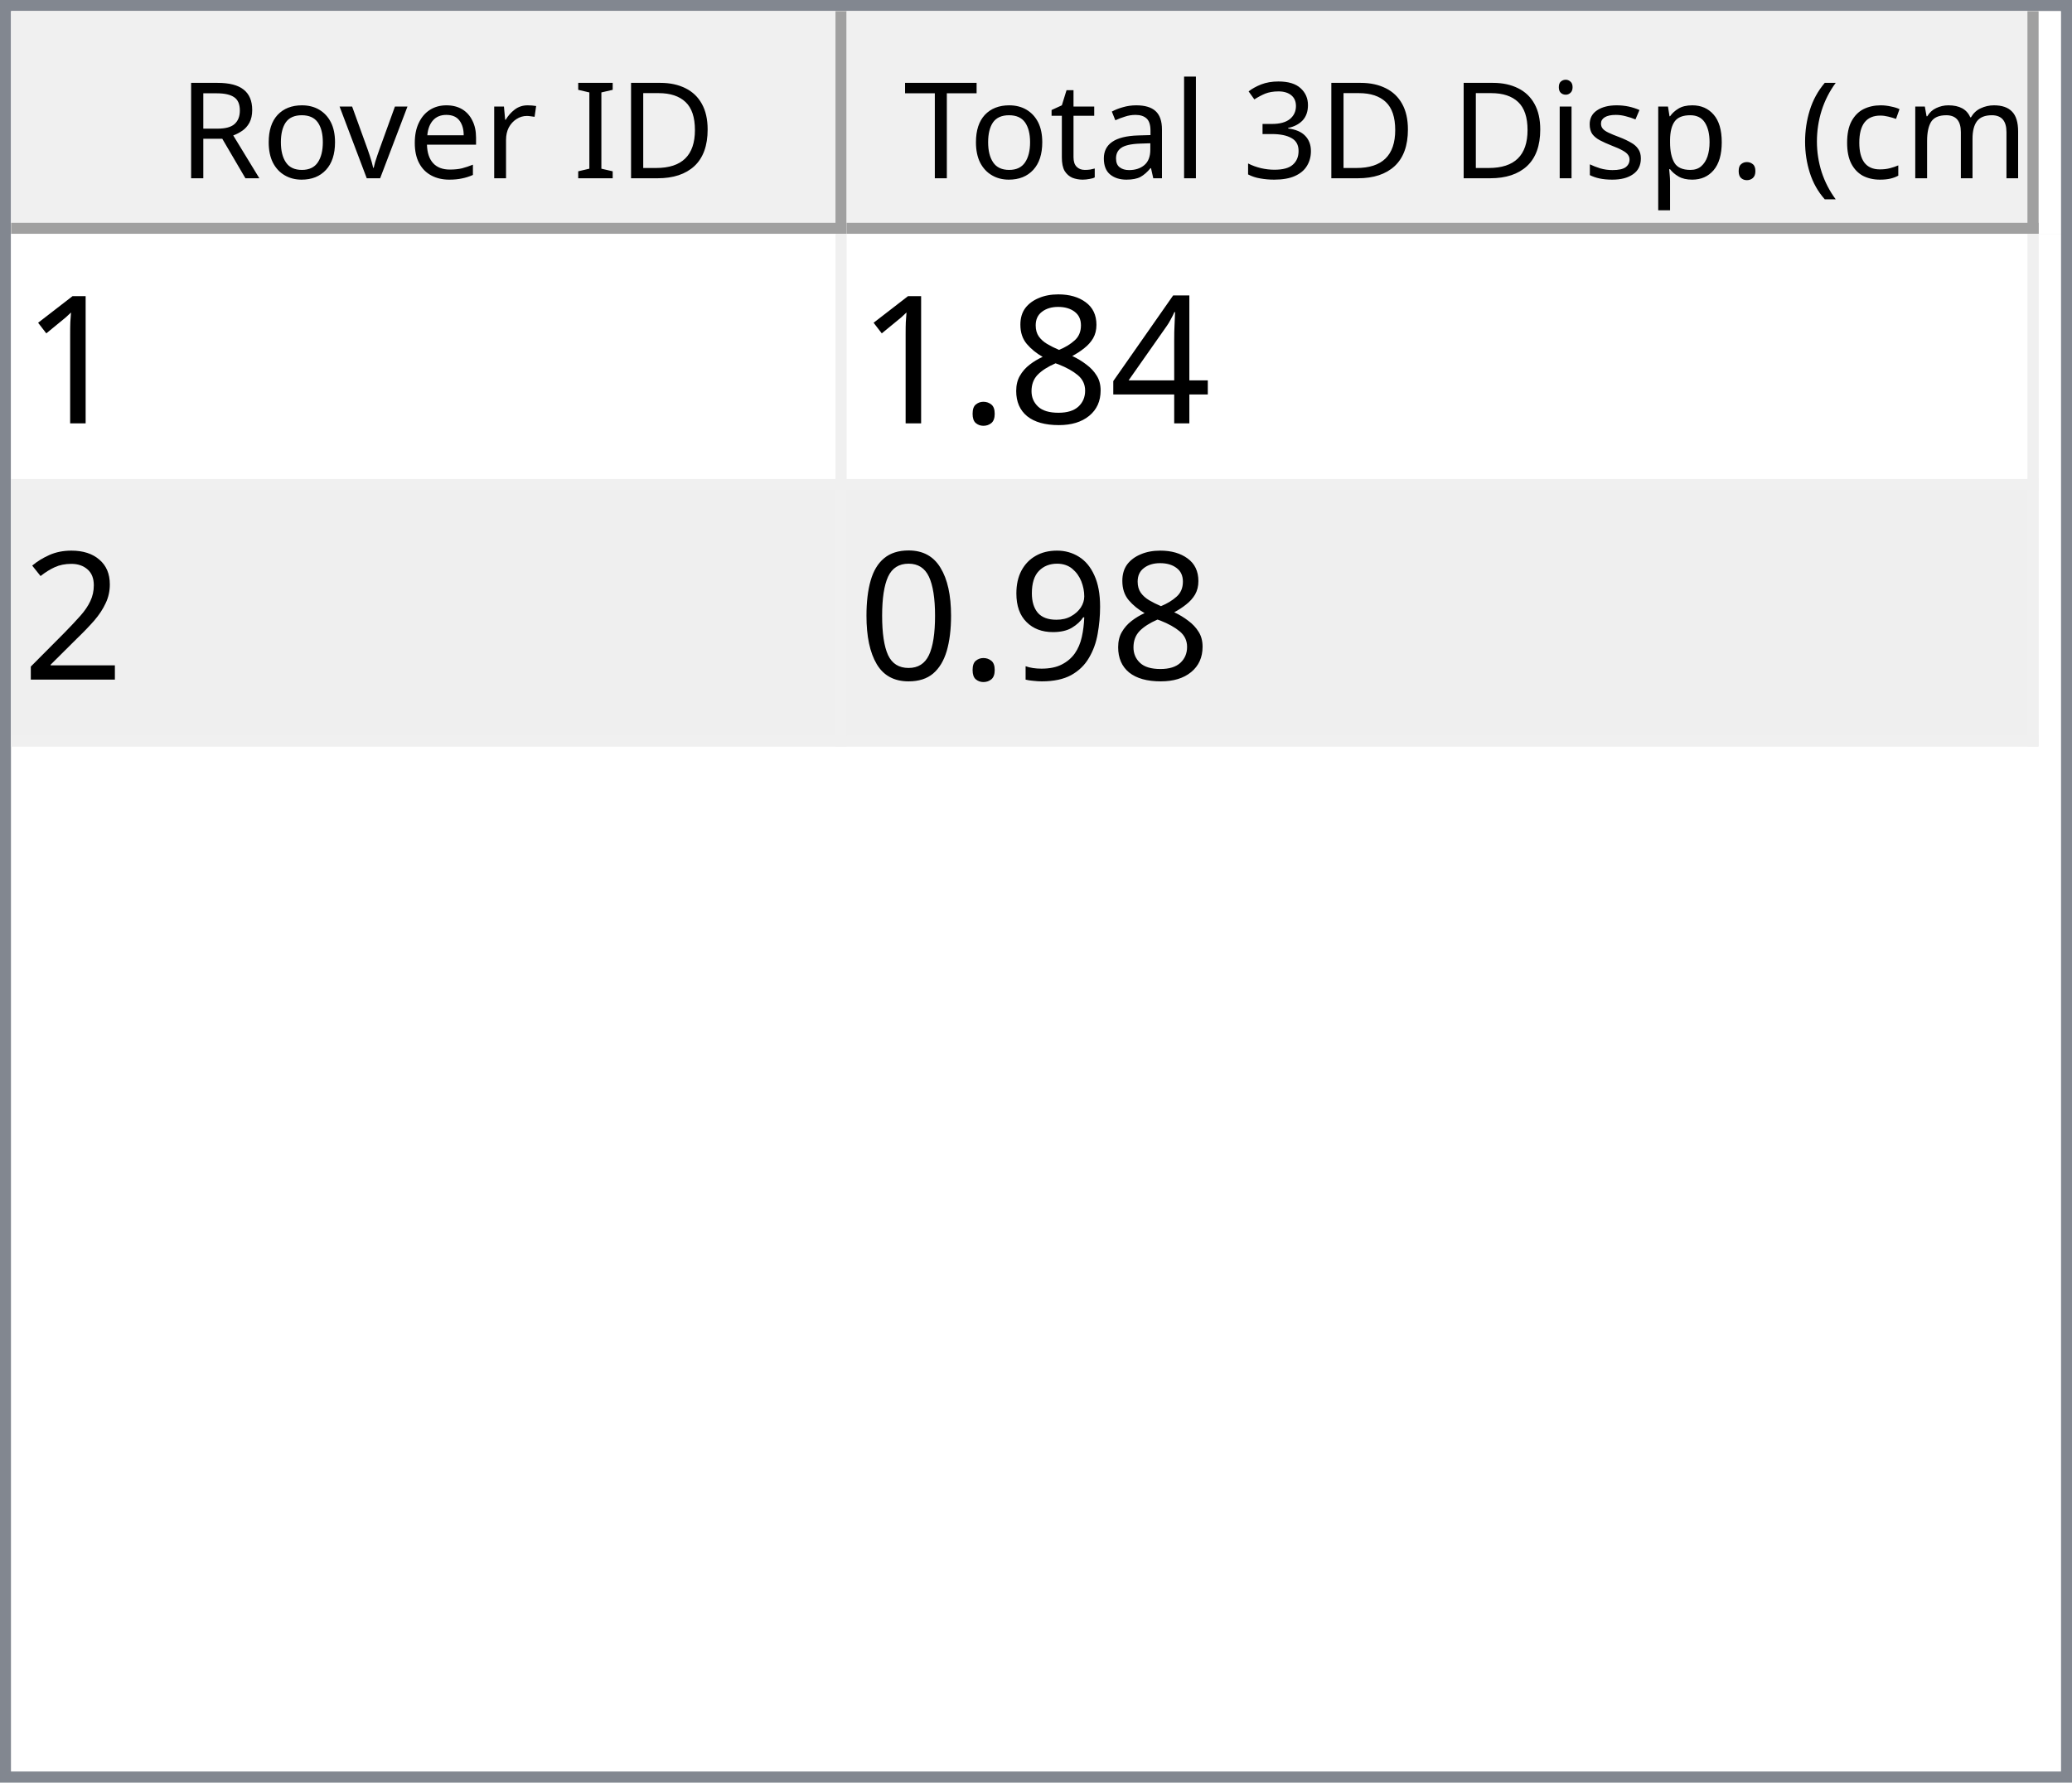
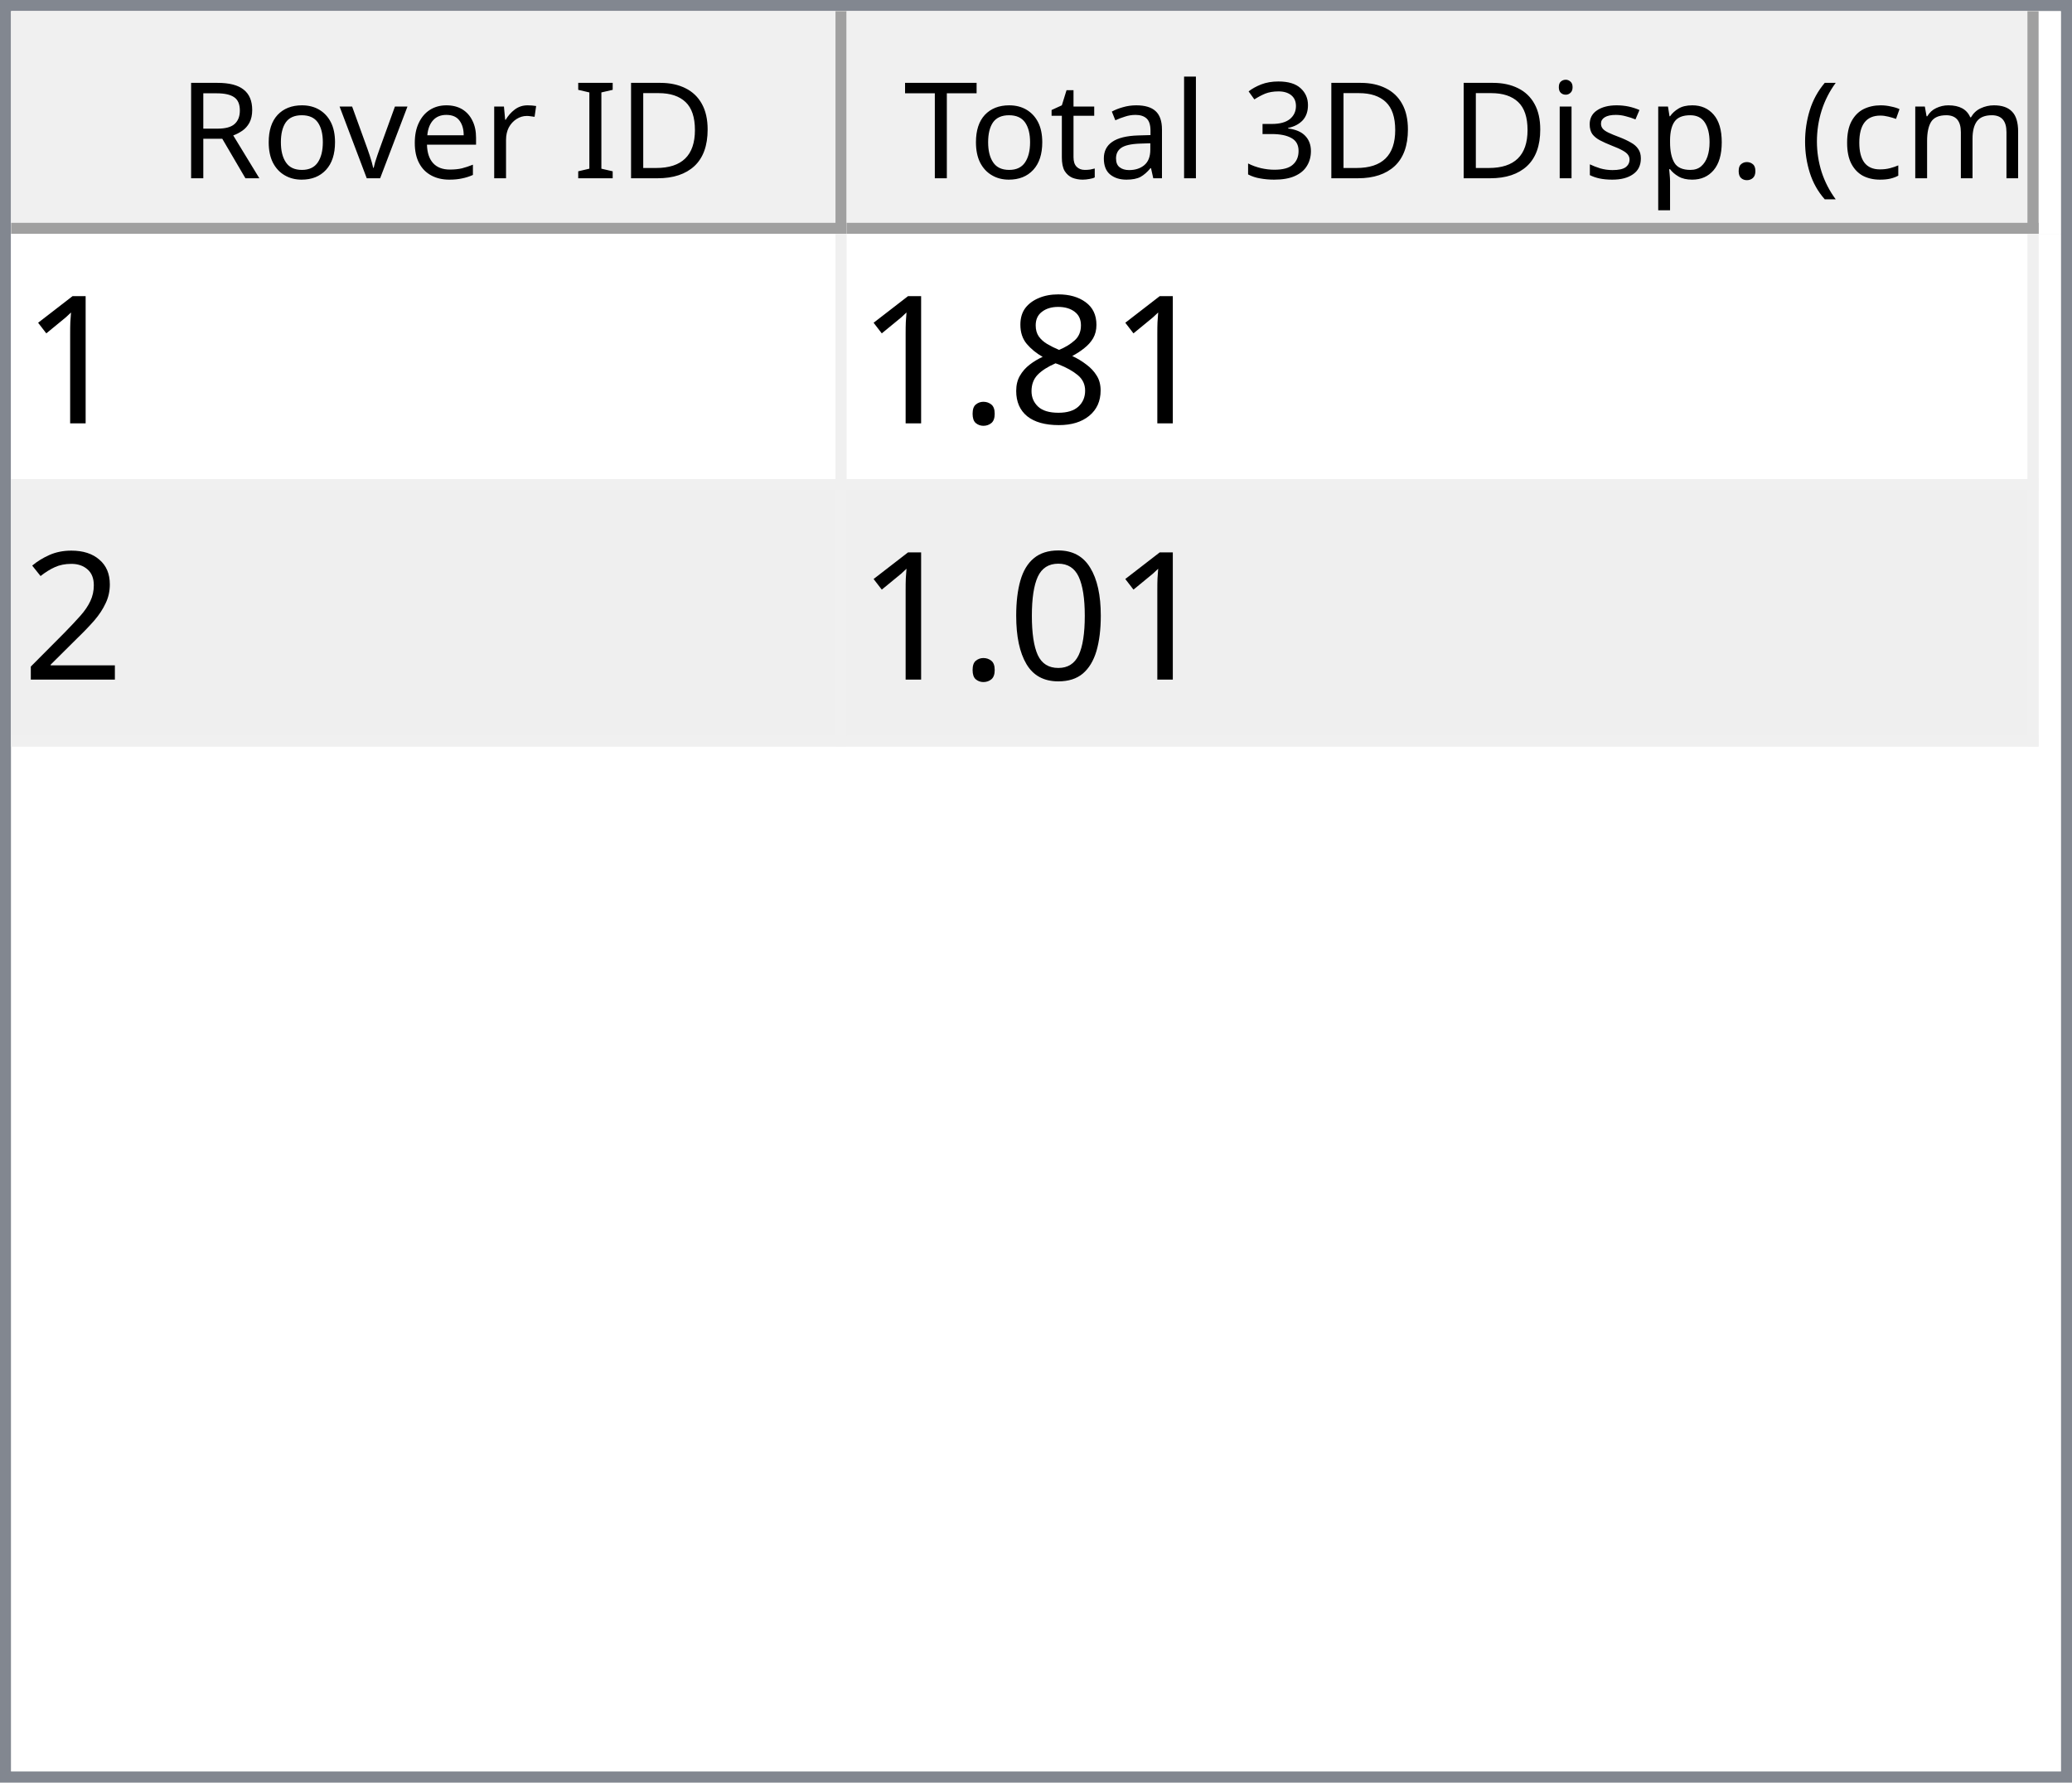
<svg xmlns="http://www.w3.org/2000/svg" style="fill-opacity:1; color-rendering:auto; color-interpolation:auto; text-rendering:auto; stroke:black; stroke-linecap:square; stroke-miterlimit:10; shape-rendering:auto; stroke-opacity:1; fill:black; stroke-dasharray:none; font-weight:normal; stroke-width:1; font-family:'Dialog'; font-style:normal; stroke-linejoin:miter; font-size:12px; stroke-dashoffset:0; image-rendering:auto;" width="186" height="160">
  <defs id="genericDefs" />
  <g>
    <defs id="defs1">
      <clipPath clipPathUnits="userSpaceOnUse" id="clipPath1">
        <path d="M0 0 L186 0 L186 160 L0 160 L0 0 Z" />
      </clipPath>
      <clipPath clipPathUnits="userSpaceOnUse" id="clipPath2">
        <path d="M0 0 L0 160 L186 160 L186 0 Z" />
      </clipPath>
      <clipPath clipPathUnits="userSpaceOnUse" id="clipPath3">
        <path d="M0 0 L0 20 L184 20 L184 0 Z" />
      </clipPath>
      <clipPath clipPathUnits="userSpaceOnUse" id="clipPath4">
        <path d="M0 0 L0 20 L75 20 L75 0 Z" />
      </clipPath>
      <clipPath clipPathUnits="userSpaceOnUse" id="clipPath5">
        <path d="M1 1 L1 19 L74 19 L74 1 Z" />
      </clipPath>
      <clipPath clipPathUnits="userSpaceOnUse" id="clipPath6">
        <path d="M0 0 L0 18 L73 18 L73 0 Z" />
      </clipPath>
      <clipPath clipPathUnits="userSpaceOnUse" id="clipPath7">
        <path d="M-0.5 -0.5 L-0.5 19.5 L74.5 19.5 L74.5 -0.5 Z" />
      </clipPath>
      <clipPath clipPathUnits="userSpaceOnUse" id="clipPath8">
        <path d="M0 0 L0 20 L107 20 L107 0 Z" />
      </clipPath>
      <clipPath clipPathUnits="userSpaceOnUse" id="clipPath9">
        <path d="M1 1 L1 19 L106 19 L106 1 Z" />
      </clipPath>
      <clipPath clipPathUnits="userSpaceOnUse" id="clipPath10">
        <path d="M0 0 L0 18 L105 18 L105 0 Z" />
      </clipPath>
      <clipPath clipPathUnits="userSpaceOnUse" id="clipPath11">
        <path d="M-0.5 -0.5 L-0.5 19.5 L106.5 19.5 L106.5 -0.5 Z" />
      </clipPath>
      <clipPath clipPathUnits="userSpaceOnUse" id="clipPath12">
        <path d="M0 0 L0 138 L184 138 L184 0 Z" />
      </clipPath>
      <clipPath clipPathUnits="userSpaceOnUse" id="clipPath13">
        <path d="M0 0 L0 46 L182 46 L182 0 Z" />
      </clipPath>
      <clipPath clipPathUnits="userSpaceOnUse" id="clipPath14">
        <path d="M-0.5 -0.5 L-0.5 45.5 L181.5 45.5 L181.5 -0.5 Z" />
      </clipPath>
      <clipPath clipPathUnits="userSpaceOnUse" id="clipPath15">
        <path d="M0 0 L0 22 L74 22 L74 0 Z" />
      </clipPath>
      <clipPath clipPathUnits="userSpaceOnUse" id="clipPath16">
        <path d="M0 0 L0 22 L106 22 L106 0 Z" />
      </clipPath>
      <font horiz-adv-x="64.551" id="font1">
        <font-face ascent="107.91" descent="25.098" units-per-em="100" style="font-style:normal; font-family:Segoe UI; font-weight:normal;" />
        <missing-glyph horiz-adv-x="64.551" d="M8.109 0 L8.109 68.266 L56.453 68.266 L56.453 0 L8.109 0 ZM15.328 7.234 L49.219 7.234 L49.219 61.031 L15.328 61.031 L15.328 7.234 Z" />
        <glyph unicode="D" horiz-adv-x="70.117" d="M9.188 0 L9.188 70.016 L28.516 70.016 Q65.531 70.016 65.531 35.891 Q65.531 19.672 55.25 9.836 Q44.969 0 27.734 0 L9.188 0 ZM17.391 62.594 L17.391 7.422 L27.828 7.422 Q41.609 7.422 49.273 14.797 Q56.938 22.172 56.938 35.688 Q56.938 62.594 28.328 62.594 L17.391 62.594 Z" />
        <glyph unicode="I" horiz-adv-x="26.611" d="M17.391 0 L9.188 0 L9.188 70.016 L17.391 70.016 L17.391 0 Z" />
        <glyph unicode=" " horiz-adv-x="27.393" d="" />
        <glyph unicode="r" horiz-adv-x="34.766" d="M34.188 41.891 Q32.078 43.5 28.125 43.5 Q23 43.5 19.555 38.672 Q16.109 33.844 16.109 25.484 L16.109 0 L8.109 0 L8.109 50 L16.109 50 L16.109 39.703 L16.312 39.703 Q18.016 44.969 21.531 47.922 Q25.047 50.875 29.391 50.875 Q32.516 50.875 34.188 50.203 L34.188 41.891 Z" />
        <glyph unicode="e" horiz-adv-x="52.295" d="M48.297 23 L12.984 23 Q13.188 14.656 17.484 10.109 Q21.781 5.562 29.297 5.562 Q37.75 5.562 44.828 11.141 L44.828 3.609 Q38.234 -1.172 27.391 -1.172 Q16.797 -1.172 10.742 5.641 Q4.688 12.453 4.688 24.812 Q4.688 36.469 11.305 43.82 Q17.922 51.172 27.734 51.172 Q37.547 51.172 42.922 44.828 Q48.297 38.484 48.297 27.203 L48.297 23 ZM40.094 29.781 Q40.047 36.719 36.75 40.578 Q33.453 44.438 27.594 44.438 Q21.922 44.438 17.969 40.383 Q14.016 36.328 13.094 29.781 L40.094 29.781 Z" />
        <glyph unicode="v" horiz-adv-x="47.9" d="M47.406 50 L27.484 0 L19.625 0 L0.688 50 L9.469 50 L22.172 13.672 Q23.578 9.672 23.922 6.688 L24.125 6.688 Q24.609 10.453 25.688 13.484 L38.969 50 L47.406 50 Z" />
        <glyph unicode="o" horiz-adv-x="58.594" d="M29 -1.172 Q17.922 -1.172 11.305 5.836 Q4.688 12.844 4.688 24.422 Q4.688 37.016 11.57 44.094 Q18.453 51.172 30.172 51.172 Q41.359 51.172 47.633 44.289 Q53.906 37.406 53.906 25.203 Q53.906 13.234 47.141 6.031 Q40.375 -1.172 29 -1.172 ZM29.594 44.438 Q21.875 44.438 17.383 39.188 Q12.891 33.938 12.891 24.703 Q12.891 15.828 17.43 10.695 Q21.969 5.562 29.594 5.562 Q37.359 5.562 41.531 10.594 Q45.703 15.625 45.703 24.906 Q45.703 34.281 41.531 39.359 Q37.359 44.438 29.594 44.438 Z" />
        <glyph unicode="R" horiz-adv-x="59.814" d="M59.375 0 L49.609 0 L37.891 19.625 Q36.281 22.359 34.766 24.289 Q33.25 26.219 31.664 27.438 Q30.078 28.656 28.25 29.219 Q26.422 29.781 24.125 29.781 L17.391 29.781 L17.391 0 L9.188 0 L9.188 70.016 L30.078 70.016 Q34.672 70.016 38.555 68.867 Q42.438 67.719 45.289 65.375 Q48.141 63.031 49.758 59.547 Q51.375 56.062 51.375 51.375 Q51.375 47.703 50.273 44.656 Q49.172 41.609 47.148 39.211 Q45.125 36.812 42.266 35.133 Q39.406 33.453 35.844 32.516 L35.844 32.328 Q37.594 31.547 38.891 30.547 Q40.188 29.547 41.359 28.18 Q42.531 26.812 43.68 25.078 Q44.828 23.344 46.234 21.047 L59.375 0 ZM17.391 62.594 L17.391 37.203 L28.516 37.203 Q31.594 37.203 34.203 38.133 Q36.812 39.062 38.719 40.797 Q40.625 42.531 41.703 45.047 Q42.781 47.562 42.781 50.688 Q42.781 56.297 39.141 59.445 Q35.5 62.594 28.609 62.594 L17.391 62.594 Z" />
        <glyph unicode=")" horiz-adv-x="30.176" d="M8.297 -15.922 L1.172 -15.922 Q16.406 2.344 16.406 26.812 Q16.406 51.469 1.078 70.016 L8.297 70.016 Q23.531 52.156 23.531 26.703 Q23.531 1.375 8.297 -15.922 Z" />
        <glyph unicode="m" horiz-adv-x="86.133" d="M79.109 0 L71.094 0 L71.094 28.719 Q71.094 37.016 68.531 40.727 Q65.969 44.438 59.906 44.438 Q54.781 44.438 51.195 39.75 Q47.609 35.062 47.609 28.516 L47.609 0 L39.594 0 L39.594 29.688 Q39.594 44.438 28.219 44.438 Q22.953 44.438 19.531 40.016 Q16.109 35.594 16.109 28.516 L16.109 0 L8.109 0 L8.109 50 L16.109 50 L16.109 42.094 L16.312 42.094 Q21.625 51.172 31.844 51.172 Q36.969 51.172 40.773 48.312 Q44.578 45.453 46 40.828 Q51.562 51.172 62.594 51.172 Q79.109 51.172 79.109 30.812 L79.109 0 Z" />
        <glyph unicode="c" horiz-adv-x="46.191" d="M42.188 2.297 Q36.422 -1.172 28.516 -1.172 Q17.828 -1.172 11.258 5.789 Q4.688 12.75 4.688 23.828 Q4.688 36.188 11.766 43.68 Q18.844 51.172 30.672 51.172 Q37.25 51.172 42.281 48.734 L42.281 40.531 Q36.719 44.438 30.375 44.438 Q22.703 44.438 17.797 38.945 Q12.891 33.453 12.891 24.516 Q12.891 15.719 17.508 10.641 Q22.125 5.562 29.891 5.562 Q36.422 5.562 42.188 9.906 L42.188 2.297 Z" />
        <glyph unicode="(" horiz-adv-x="30.176" d="M29.109 -15.922 L21.969 -15.922 Q6.844 1.375 6.844 26.703 Q6.844 52.156 21.969 70.016 L29.203 70.016 Q13.875 51.469 13.875 26.812 Q13.875 2.344 29.109 -15.922 Z" />
        <glyph unicode="." horiz-adv-x="21.68" d="M10.891 -1.078 Q8.641 -1.078 7.055 0.539 Q5.469 2.156 5.469 4.391 Q5.469 6.641 7.055 8.273 Q8.641 9.906 10.891 9.906 Q13.188 9.906 14.797 8.273 Q16.406 6.641 16.406 4.391 Q16.406 2.156 14.797 0.539 Q13.188 -1.078 10.891 -1.078 Z" />
        <glyph unicode="p" horiz-adv-x="58.789" d="M16.312 7.234 L16.109 7.234 L16.109 -23 L8.109 -23 L8.109 50 L16.109 50 L16.109 41.219 L16.312 41.219 Q22.219 51.172 33.594 51.172 Q43.266 51.172 48.688 44.461 Q54.109 37.75 54.109 26.469 Q54.109 13.922 48 6.375 Q41.891 -1.172 31.297 -1.172 Q21.578 -1.172 16.312 7.234 ZM16.109 27.391 L16.109 20.406 Q16.109 14.203 20.141 9.883 Q24.172 5.562 30.375 5.562 Q37.641 5.562 41.773 11.133 Q45.906 16.703 45.906 26.609 Q45.906 34.969 42.047 39.703 Q38.188 44.438 31.594 44.438 Q24.609 44.438 20.359 39.578 Q16.109 34.719 16.109 27.391 Z" />
        <glyph unicode="s" horiz-adv-x="42.432" d="M5.078 1.812 L5.078 10.406 Q11.625 5.562 19.484 5.562 Q30.031 5.562 30.031 12.594 Q30.031 14.594 29.125 15.992 Q28.219 17.391 26.68 18.461 Q25.141 19.531 23.07 20.383 Q21 21.234 18.609 22.172 Q15.281 23.484 12.766 24.828 Q10.25 26.172 8.57 27.859 Q6.891 29.547 6.031 31.695 Q5.172 33.844 5.172 36.719 Q5.172 40.234 6.789 42.945 Q8.406 45.656 11.086 47.484 Q13.766 49.312 17.211 50.242 Q20.656 51.172 24.312 51.172 Q30.812 51.172 35.938 48.922 L35.938 40.828 Q30.422 44.438 23.25 44.438 Q21 44.438 19.195 43.922 Q17.391 43.406 16.094 42.477 Q14.797 41.547 14.086 40.258 Q13.375 38.969 13.375 37.406 Q13.375 35.453 14.086 34.133 Q14.797 32.812 16.164 31.789 Q17.531 30.766 19.484 29.938 Q21.438 29.109 23.922 28.125 Q27.25 26.859 29.883 25.516 Q32.516 24.172 34.375 22.484 Q36.234 20.797 37.234 18.602 Q38.234 16.406 38.234 13.375 Q38.234 9.672 36.602 6.938 Q34.969 4.203 32.234 2.398 Q29.5 0.594 25.93 -0.289 Q22.359 -1.172 18.453 -1.172 Q10.75 -1.172 5.078 1.812 Z" />
        <glyph unicode="i" horiz-adv-x="24.219" d="M12.203 62.703 Q10.062 62.703 8.547 64.164 Q7.031 65.625 7.031 67.875 Q7.031 70.125 8.547 71.609 Q10.062 73.094 12.203 73.094 Q14.406 73.094 15.945 71.609 Q17.484 70.125 17.484 67.875 Q17.484 65.719 15.945 64.211 Q14.406 62.703 12.203 62.703 ZM16.109 0 L8.109 0 L8.109 50 L16.109 50 L16.109 0 Z" />
        <glyph unicode="3" horiz-adv-x="53.906" d="M46.531 19.828 Q46.531 15.094 44.75 11.211 Q42.969 7.328 39.719 4.57 Q36.469 1.812 31.93 0.297 Q27.391 -1.219 21.922 -1.219 Q11.922 -1.219 6 2.594 L6 11.188 Q13.094 5.609 22.219 5.609 Q25.875 5.609 28.828 6.539 Q31.781 7.469 33.906 9.227 Q36.031 10.984 37.18 13.477 Q38.328 15.969 38.328 19.094 Q38.328 32.812 18.797 32.812 L12.984 32.812 L12.984 39.594 L18.5 39.594 Q35.797 39.594 35.797 52.484 Q35.797 64.406 22.609 64.406 Q15.188 64.406 8.688 59.422 L8.688 67.188 Q15.375 71.188 24.609 71.188 Q29 71.188 32.57 69.969 Q36.141 68.75 38.68 66.555 Q41.219 64.359 42.609 61.281 Q44 58.203 44 54.5 Q44 40.672 30.031 36.719 L30.031 36.531 Q33.594 36.141 36.625 34.797 Q39.656 33.453 41.852 31.305 Q44.047 29.156 45.289 26.25 Q46.531 23.344 46.531 19.828 Z" />
        <glyph unicode="l" horiz-adv-x="24.219" d="M16.109 0 L8.109 0 L8.109 74.031 L16.109 74.031 L16.109 0 Z" />
        <glyph unicode="a" horiz-adv-x="50.879" d="M43.891 0 L35.891 0 L35.891 7.812 L35.688 7.812 Q30.469 -1.172 20.312 -1.172 Q12.844 -1.172 8.617 2.781 Q4.391 6.734 4.391 13.281 Q4.391 27.297 20.906 29.594 L35.891 31.688 Q35.891 44.438 25.594 44.438 Q16.547 44.438 9.281 38.281 L9.281 46.484 Q16.656 51.172 26.266 51.172 Q43.891 51.172 43.891 32.516 L43.891 0 ZM35.891 25.297 L23.828 23.641 Q18.266 22.859 15.43 20.875 Q12.594 18.891 12.594 13.875 Q12.594 10.203 15.211 7.883 Q17.828 5.562 22.172 5.562 Q28.125 5.562 32.008 9.742 Q35.891 13.922 35.891 20.312 L35.891 25.297 Z" />
        <glyph unicode="t" horiz-adv-x="33.887" d="M31.297 0.484 Q28.469 -1.078 23.828 -1.078 Q10.688 -1.078 10.688 13.578 L10.688 43.172 L2.094 43.172 L2.094 50 L10.688 50 L10.688 62.203 L18.703 64.797 L18.703 50 L31.297 50 L31.297 43.172 L18.703 43.172 L18.703 14.984 Q18.703 9.969 20.414 7.82 Q22.125 5.672 26.078 5.672 Q29.109 5.672 31.297 7.328 L31.297 0.484 Z" />
        <glyph unicode="T" horiz-adv-x="52.393" d="M50.594 62.594 L30.375 62.594 L30.375 0 L22.172 0 L22.172 62.594 L2 62.594 L2 70.016 L50.594 70.016 L50.594 62.594 Z" />
      </font>
      <font horiz-adv-x="75.0" id="font2">
        <font-face ascent="100.537" descent="21.973" units-per-em="100" style="font-style:normal; font-family:sans-serif; font-weight:normal;" />
        <missing-glyph horiz-adv-x="75.0" d="M12.5 0 L12.5 62.5 L62.5 62.5 L62.5 0 L12.5 0 ZM14.062 1.562 L60.938 1.562 L60.938 60.938 L14.062 60.938 L14.062 1.562 Z" />
        <glyph unicode="1" horiz-adv-x="55.615" d="M37.25 0 L28.469 0 L28.469 56 Q25.297 52.984 20.141 49.953 Q14.984 46.922 10.891 45.406 L10.891 53.906 Q18.266 57.375 23.781 62.305 Q29.297 67.234 31.594 71.875 L37.25 71.875 L37.25 0 Z" />
-         <glyph unicode="4" horiz-adv-x="55.615" d="M32.328 0 L32.328 17.141 L1.266 17.141 L1.266 25.203 L33.938 71.578 L41.109 71.578 L41.109 25.203 L50.781 25.203 L50.781 17.141 L41.109 17.141 L41.109 0 L32.328 0 ZM32.328 25.203 L32.328 57.469 L9.906 25.203 L32.328 25.203 Z" />
        <glyph unicode="8" horiz-adv-x="55.615" d="M17.672 38.812 Q12.203 40.828 9.57 44.539 Q6.938 48.25 6.938 53.422 Q6.938 61.234 12.555 66.555 Q18.172 71.875 27.484 71.875 Q36.859 71.875 42.578 66.43 Q48.297 60.984 48.297 53.172 Q48.297 48.188 45.68 44.508 Q43.062 40.828 37.75 38.812 Q44.344 36.672 47.781 31.883 Q51.219 27.094 51.219 20.453 Q51.219 11.281 44.727 5.031 Q38.234 -1.219 27.641 -1.219 Q17.047 -1.219 10.547 5.055 Q4.047 11.328 4.047 20.703 Q4.047 27.688 7.594 32.398 Q11.141 37.109 17.672 38.812 ZM15.922 53.719 Q15.922 48.641 19.195 45.414 Q22.469 42.188 27.688 42.188 Q32.766 42.188 36.016 45.383 Q39.266 48.578 39.266 53.219 Q39.266 58.062 35.914 61.359 Q32.562 64.656 27.594 64.656 Q22.562 64.656 19.242 61.43 Q15.922 58.203 15.922 53.719 ZM13.094 20.656 Q13.094 16.891 14.875 13.375 Q16.656 9.859 20.172 7.93 Q23.688 6 27.734 6 Q34.031 6 38.133 10.055 Q42.234 14.109 42.234 20.359 Q42.234 26.703 38.016 30.859 Q33.797 35.016 27.438 35.016 Q21.234 35.016 17.164 30.914 Q13.094 26.812 13.094 20.656 Z" />
        <glyph unicode="." horiz-adv-x="27.783" d="M9.078 0 L9.078 10.016 L19.094 10.016 L19.094 0 L9.078 0 Z" />
        <glyph unicode="2" horiz-adv-x="55.615" d="M50.344 8.453 L50.344 0 L3.031 0 Q2.938 3.172 4.047 6.109 Q5.859 10.938 9.836 15.625 Q13.812 20.312 21.344 26.469 Q33.016 36.031 37.117 41.625 Q41.219 47.219 41.219 52.203 Q41.219 57.422 37.477 61.008 Q33.734 64.594 27.734 64.594 Q21.391 64.594 17.578 60.789 Q13.766 56.984 13.719 50.25 L4.688 51.172 Q5.609 61.281 11.664 66.578 Q17.719 71.875 27.938 71.875 Q38.234 71.875 44.242 66.164 Q50.25 60.453 50.25 52 Q50.25 47.703 48.492 43.555 Q46.734 39.406 42.656 34.812 Q38.578 30.219 29.109 22.219 Q21.188 15.578 18.945 13.211 Q16.703 10.844 15.234 8.453 L50.344 8.453 Z" />
-         <glyph unicode="9" horiz-adv-x="55.615" d="M5.469 16.547 L13.922 17.328 Q14.984 11.375 18.016 8.688 Q21.047 6 25.781 6 Q29.828 6 32.883 7.859 Q35.938 9.719 37.891 12.82 Q39.844 15.922 41.164 21.195 Q42.484 26.469 42.484 31.938 Q42.484 32.516 42.438 33.688 Q39.797 29.5 35.234 26.883 Q30.672 24.266 25.344 24.266 Q16.453 24.266 10.305 30.711 Q4.156 37.156 4.156 47.703 Q4.156 58.594 10.578 65.234 Q17 71.875 26.656 71.875 Q33.641 71.875 39.43 68.117 Q45.219 64.359 48.219 57.398 Q51.219 50.438 51.219 37.25 Q51.219 23.531 48.242 15.406 Q45.266 7.281 39.383 3.031 Q33.5 -1.219 25.594 -1.219 Q17.188 -1.219 11.867 3.445 Q6.547 8.109 5.469 16.547 ZM41.453 48.141 Q41.453 55.719 37.43 60.156 Q33.406 64.594 27.734 64.594 Q21.875 64.594 17.531 59.812 Q13.188 55.031 13.188 47.406 Q13.188 40.578 17.312 36.305 Q21.438 32.031 27.484 32.031 Q33.594 32.031 37.523 36.305 Q41.453 40.578 41.453 48.141 Z" />
        <glyph unicode="0" horiz-adv-x="55.615" d="M4.156 35.297 Q4.156 48 6.766 55.742 Q9.375 63.484 14.523 67.68 Q19.672 71.875 27.484 71.875 Q33.25 71.875 37.594 69.555 Q41.938 67.234 44.773 62.867 Q47.609 58.5 49.219 52.227 Q50.828 45.953 50.828 35.297 Q50.828 22.703 48.242 14.969 Q45.656 7.234 40.508 3.008 Q35.359 -1.219 27.484 -1.219 Q17.141 -1.219 11.234 6.203 Q4.156 15.141 4.156 35.297 ZM13.188 35.297 Q13.188 17.672 17.312 11.836 Q21.438 6 27.484 6 Q33.547 6 37.672 11.859 Q41.797 17.719 41.797 35.297 Q41.797 52.984 37.672 58.789 Q33.547 64.594 27.391 64.594 Q21.344 64.594 17.719 59.469 Q13.188 52.938 13.188 35.297 Z" />
      </font>
    </defs>
    <g style="fill:white; stroke:white;">
      <rect x="0" y="0" width="186" style="clip-path:url(#clipPath1); stroke:none;" height="160" />
    </g>
    <g style="fill:white; text-rendering:optimizeSpeed; color-rendering:optimizeSpeed; image-rendering:optimizeSpeed; shape-rendering:crispEdges; stroke:white; color-interpolation:sRGB;">
      <rect x="0" width="186" height="160" y="0" style="stroke:none;" />
      <path style="stroke:none;" d="M0 160 L186 160 L186 0 L0 0 Z" />
    </g>
    <g style="fill:rgb(240,240,240); font-family:'Segoe UI'; stroke:rgb(240,240,240);">
      <rect x="0" y="0" width="186" style="clip-path:url(#clipPath2); stroke:none;" height="160" />
    </g>
    <g style="fill:rgb(130,135,144); font-family:'Segoe UI'; stroke:rgb(130,135,144);">
      <path d="M0 0 L186 0 L186 160 L0 160 L0 0 ZM1 1 L185 1 L185 159 L1 159 L1 1 Z" style="fill-rule:evenodd; clip-path:url(#clipPath2); stroke:none;" />
    </g>
    <g style="fill:white; font-family:'Segoe UI'; stroke:white;" transform="translate(1,1)">
      <rect x="0" y="0" width="184" style="clip-path:url(#clipPath3); stroke:none;" height="20" />
    </g>
    <g style="fill:rgb(240,240,240); font-family:'Segoe UI'; stroke:rgb(240,240,240);" transform="translate(1,1)">
      <rect x="0" y="0" width="75" style="clip-path:url(#clipPath4); stroke:none;" height="20" />
    </g>
    <g style="font-family:'Segoe UI';" transform="translate(2,2)">
      <text x="14" xml:space="preserve" y="14" style="clip-path:url(#clipPath6); stroke:none;">Rover ID</text>
    </g>
    <g style="fill:rgb(160,160,160); font-family:'Segoe UI'; stroke:rgb(160,160,160); stroke-linejoin:bevel;" transform="translate(1.5,1.5)">
      <line x1="74" x2="74" y1="0" style="fill:none; clip-path:url(#clipPath7);" y2="19" />
    </g>
    <g style="fill:rgb(160,160,160); font-family:'Segoe UI'; stroke:rgb(160,160,160); stroke-linejoin:bevel;" transform="matrix(1,0,0,1,1,1) translate(0.5,0.5)">
      <line x1="0" x2="74" y1="19" style="fill:none; clip-path:url(#clipPath7);" y2="19" />
    </g>
    <g style="fill:rgb(240,240,240); font-family:'Segoe UI'; stroke:rgb(240,240,240);" transform="translate(76,1)">
      <rect x="0" y="0" width="107" style="clip-path:url(#clipPath8); stroke:none;" height="20" />
    </g>
    <g style="font-family:'Segoe UI';" transform="translate(77,2)">
      <text x="1" xml:space="preserve" y="14" style="clip-path:url(#clipPath10); stroke:none;"> Total 3D Disp. (cm)</text>
    </g>
    <g style="fill:rgb(160,160,160); font-family:'Segoe UI'; stroke:rgb(160,160,160); stroke-linejoin:bevel;" transform="translate(76.5,1.5)">
      <line x1="106" x2="106" y1="0" style="fill:none; clip-path:url(#clipPath11);" y2="19" />
    </g>
    <g style="fill:rgb(160,160,160); font-family:'Segoe UI'; stroke:rgb(160,160,160); stroke-linejoin:bevel;" transform="matrix(1,0,0,1,76,1) translate(0.5,0.5)">
      <line x1="0" x2="106" y1="19" style="fill:none; clip-path:url(#clipPath11);" y2="19" />
    </g>
    <g style="fill:white; font-family:'Segoe UI'; stroke:white;" transform="translate(1,21)">
      <rect x="0" y="0" width="184" style="clip-path:url(#clipPath12); stroke:none;" height="138" />
    </g>
    <g style="fill:rgb(240,240,240); font-size:16px; font-family:sans-serif; stroke:rgb(240,240,240);" transform="translate(1,21)">
      <rect x="0" y="0" width="182" style="clip-path:url(#clipPath13); stroke:none;" height="46" />
      <line transform="translate(0.5,0.5)" x1="0" x2="181" y1="22" style="clip-path:url(#clipPath14); fill:none; stroke-linejoin:bevel;" y2="22" />
    </g>
    <g transform="matrix(1,0,0,1,1,21) translate(0.5,0.5)" style="fill:rgb(240,240,240); font-size:16px; font-family:sans-serif; stroke:rgb(240,240,240); stroke-linejoin:bevel;">
      <line x1="0" x2="181" y1="45" style="fill:none; clip-path:url(#clipPath14);" y2="45" />
    </g>
    <g transform="matrix(1,0,0,1,1,21) translate(0.5,0.5)" style="fill:rgb(240,240,240); font-size:16px; font-family:sans-serif; stroke:rgb(240,240,240); stroke-linejoin:bevel;">
      <line x1="74" x2="74" y1="0" style="fill:none; clip-path:url(#clipPath14);" y2="45" />
    </g>
    <g transform="matrix(1,0,0,1,1,21) translate(0.5,0.5)" style="fill:rgb(240,240,240); font-size:16px; font-family:sans-serif; stroke:rgb(240,240,240); stroke-linejoin:bevel;">
      <line x1="181" x2="181" y1="0" style="fill:none; clip-path:url(#clipPath14);" y2="45" />
    </g>
    <g style="fill:white; font-size:16px; font-family:sans-serif; stroke:white;" transform="matrix(1,0,0,1,1,21)">
      <rect x="0" y="0" width="74" style="clip-path:url(#clipPath15); stroke:none;" height="22" />
      <text x="1" y="17" style="fill:black; clip-path:url(#clipPath15); stroke:none;" xml:space="preserve">1</text>
    </g>
    <g style="fill:white; font-size:16px; font-family:sans-serif; stroke:white;" transform="matrix(1,0,0,1,1,21) translate(75,0)">
      <rect x="0" y="0" width="106" style="clip-path:url(#clipPath16); stroke:none;" height="22" />
-       <text x="1" y="17" style="fill:black; clip-path:url(#clipPath16); stroke:none;" xml:space="preserve">1.84</text>
+       <text x="1" y="17" style="fill:black; clip-path:url(#clipPath16); stroke:none;" xml:space="preserve">1.81</text>
    </g>
    <g style="fill:rgb(239,239,239); font-size:16px; font-family:sans-serif; stroke:rgb(239,239,239);" transform="matrix(1,0,0,1,1,21) translate(0,23)">
      <rect x="0" y="0" width="74" style="clip-path:url(#clipPath15); stroke:none;" height="22" />
      <text x="1" y="17" style="fill:black; clip-path:url(#clipPath15); stroke:none;" xml:space="preserve">2</text>
    </g>
    <g style="fill:rgb(239,239,239); font-size:16px; font-family:sans-serif; stroke:rgb(239,239,239);" transform="matrix(1,0,0,1,1,21) translate(75,23)">
      <rect x="0" y="0" width="106" style="clip-path:url(#clipPath16); stroke:none;" height="22" />
-       <text x="1" y="17" style="fill:black; clip-path:url(#clipPath16); stroke:none;" xml:space="preserve">0.98</text>
+       <text x="1" y="17" style="fill:black; clip-path:url(#clipPath16); stroke:none;" xml:space="preserve">1.01</text>
    </g>
  </g>
</svg>
